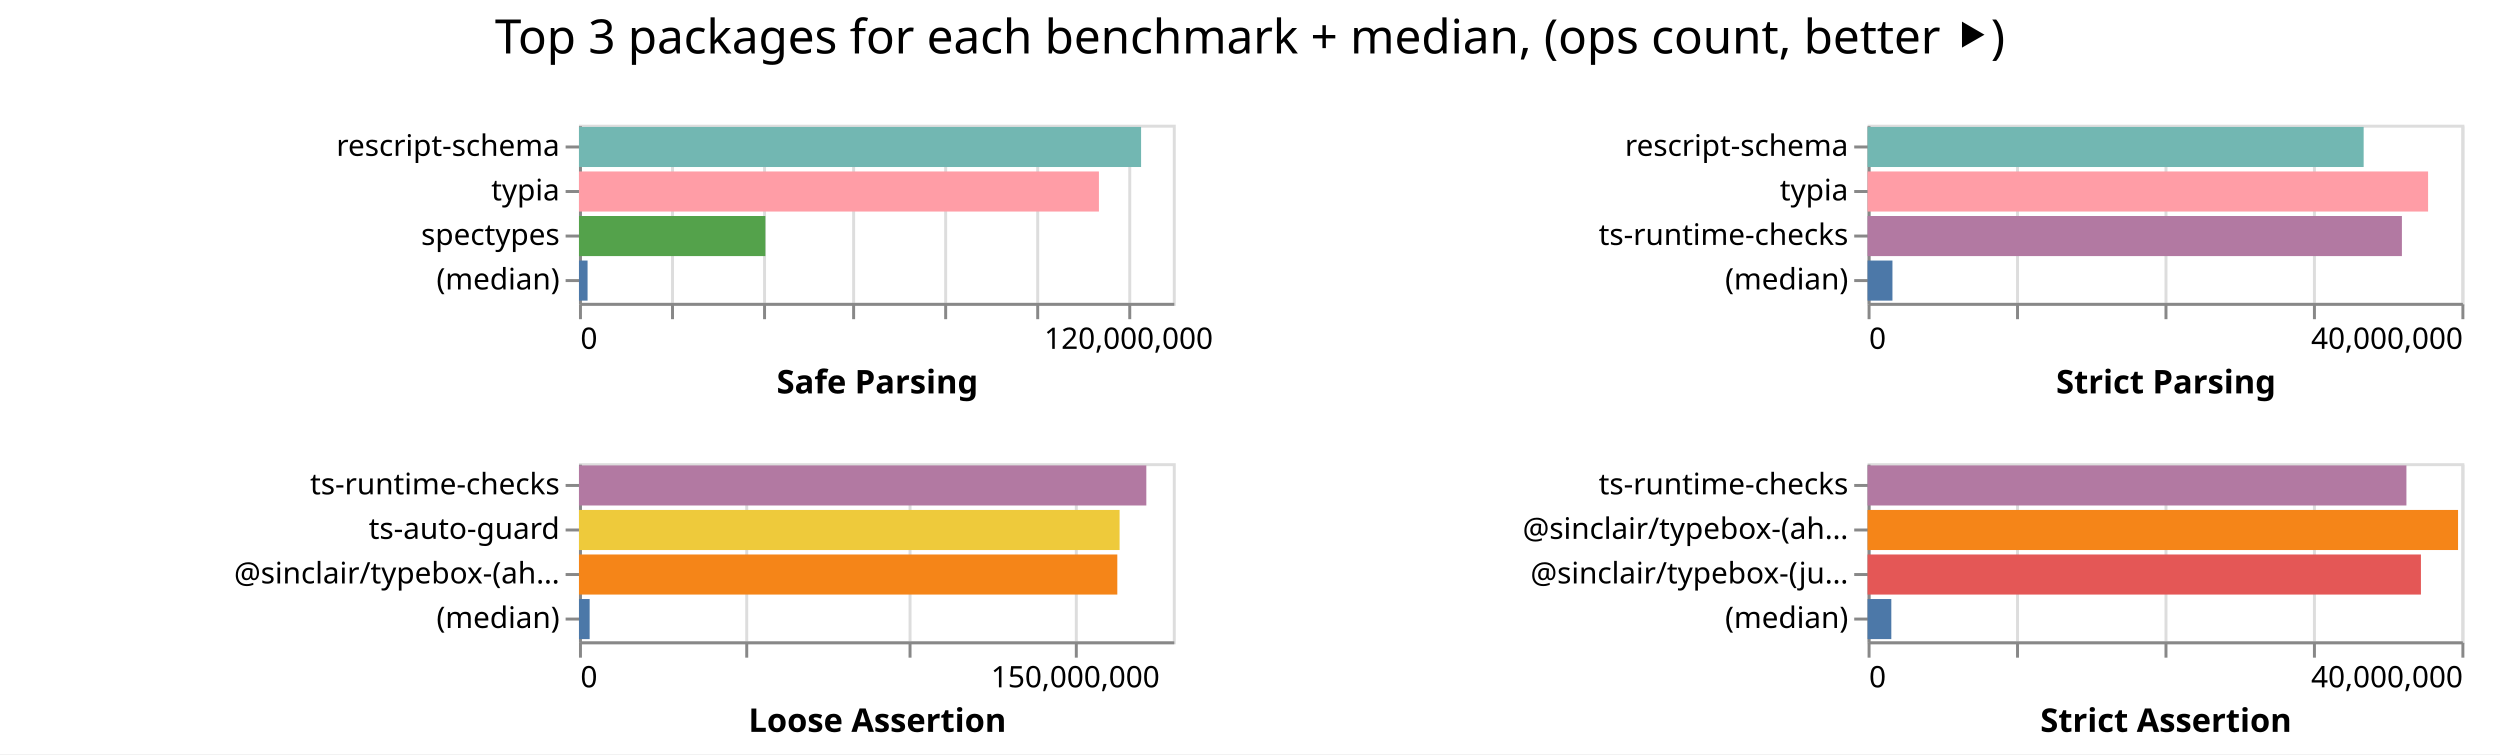
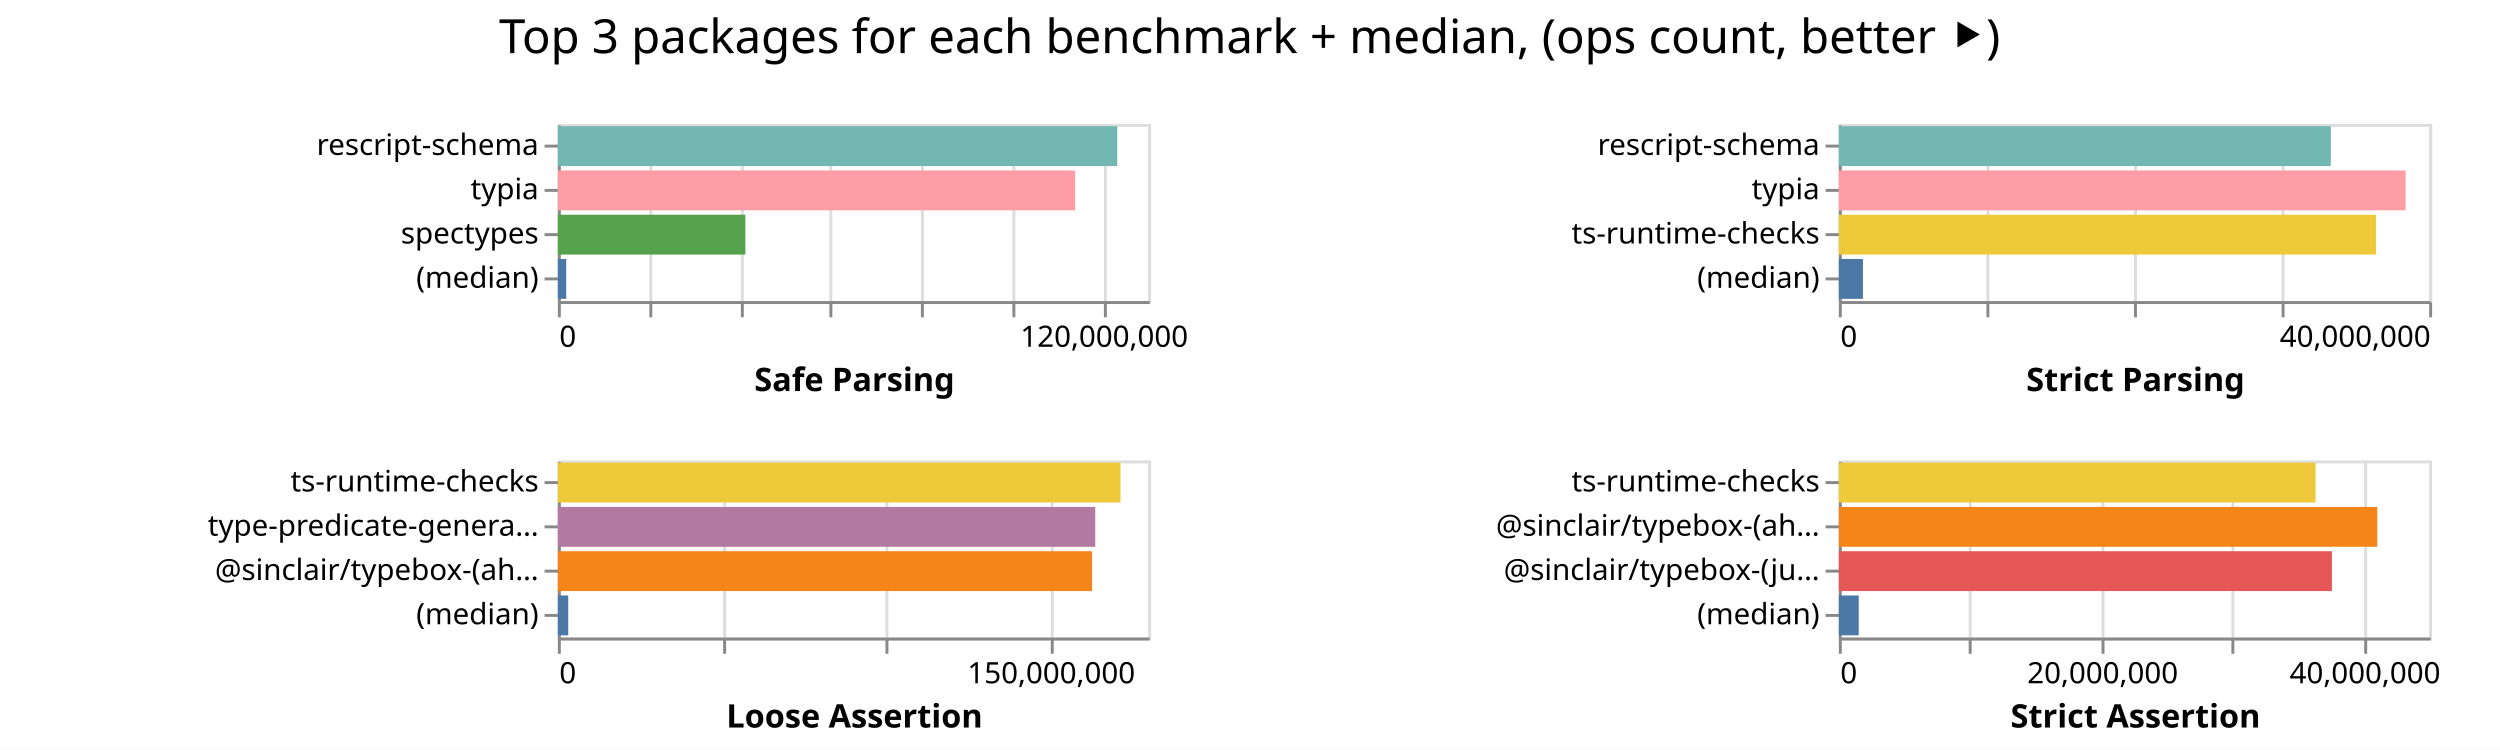
- <svg xmlns="http://www.w3.org/2000/svg" width="842" height="254" class="marks">
-   <path fill="#fff" d="M0 0h842v254H0z" />
+ <svg xmlns="http://www.w3.org/2000/svg" width="847" height="254" class="marks">
+   <path fill="#fff" d="M0 0h847v254H0z" />
  <g fill="none" stroke-miterlimit="10" aria-roledescription="group mark container" class="mark-group role-frame root">
-     <path d="M195 42" aria-hidden="true" class="background" />
+     <path d="M189 42" aria-hidden="true" class="background" />
    <g aria-roledescription="group mark container" class="mark-group role-scope child__Safe_Parsing_group">
-       <path stroke="#ddd" d="M195.5 42.5h200v60h-200Z" aria-hidden="true" class="background" />
+       <path stroke="#ddd" d="M189.5 42.5h200v60h-200Z" aria-hidden="true" class="background" />
      <g aria-hidden="true" class="mark-group role-axis">
-         <path d="M195.5 102.5" aria-hidden="true" class="background" pointer-events="none" />
+         <path d="M189.5 102.5" aria-hidden="true" class="background" pointer-events="none" />
        <g stroke="#ddd" class="mark-rule role-axis-grid" pointer-events="none">
-           <path d="M195.5 102.5v-60M226.5 102.5v-60M257.5 102.5v-60M287.5 102.5v-60M318.5 102.5v-60M349.5 102.5v-60M380.5 102.5v-60" />
+           <path d="M189.5 102.5v-60M220.5 102.5v-60M251.5 102.5v-60M281.5 102.5v-60M312.5 102.5v-60M343.5 102.5v-60M374.5 102.5v-60" />
        </g>
      </g>
      <g aria-label="X-axis titled 'Safe Parsing' for a linear scale with values from 0 to 130,000,000" aria-roledescription="axis" class="mark-group role-axis" pointer-events="none">
-         <path d="M195.5 102.5" aria-hidden="true" class="background" />
+         <path d="M189.5 102.5" aria-hidden="true" class="background" />
        <g stroke="#888" class="mark-rule role-axis-tick">
-           <path d="M195.5 102.5v5M226.5 102.5v5M257.5 102.5v5M287.5 102.5v5M318.5 102.5v5M349.5 102.5v5M380.5 102.5v5" />
+           <path d="M189.5 102.5v5M220.5 102.5v5M251.5 102.5v5M281.5 102.5v5M312.5 102.5v5M343.5 102.5v5M374.5 102.5v5" />
        </g>
        <g fill="#000" class="mark-text role-axis-label" font-family="sans-serif" font-size="10">
-           <text transform="translate(195.5 117.5)">0</text>
-           <text text-anchor="middle" transform="translate(380.115 117.5)">120,000,000</text>
+           <text transform="translate(189.5 117.5)">0</text>
+           <text text-anchor="middle" transform="translate(374.115 117.5)">120,000,000</text>
        </g>
-         <path stroke="#888" d="M195.5 102.5h200" class="mark-rule role-axis-domain" />
-         <text fill="#000" class="mark-text role-axis-title" font-family="sans-serif" font-size="11" font-weight="bold" text-anchor="middle" transform="translate(295.5 132.5)">Safe Parsing</text>
+         <path stroke="#888" d="M189.5 102.5h200" class="mark-rule role-axis-domain" />
+         <text fill="#000" class="mark-text role-axis-title" font-family="sans-serif" font-size="11" font-weight="bold" text-anchor="middle" transform="translate(289.5 132.5)">Safe Parsing</text>
      </g>
      <g aria-label="Y-axis for a discrete scale with 4 values: rescript-schema, typia, spectypes, (median)" aria-roledescription="axis" class="mark-group role-axis" pointer-events="none">
-         <path d="M195.5 42.5" aria-hidden="true" class="background" />
+         <path d="M189.5 42.5" aria-hidden="true" class="background" />
        <g stroke="#888" class="mark-rule role-axis-tick">
-           <path d="M195.5 49.5h-5M195.5 64.5h-5M195.5 79.5h-5M195.5 94.5h-5" />
+           <path d="M189.5 49.5h-5M189.5 64.5h-5M189.5 79.5h-5M189.5 94.5h-5" />
        </g>
        <g fill="#000" class="mark-text role-axis-label" font-family="sans-serif" font-size="10" text-anchor="end">
-           <text transform="translate(188.5 52.5)">rescript-schema</text>
-           <text transform="translate(188.5 67.5)">typia</text>
-           <text transform="translate(188.5 82.5)">spectypes</text>
-           <text transform="translate(188.5 97.5)">(median)</text>
+           <text transform="translate(182.5 52.5)">rescript-schema</text>
+           <text transform="translate(182.5 67.5)">typia</text>
+           <text transform="translate(182.5 82.5)">spectypes</text>
+           <text transform="translate(182.5 97.5)">(median)</text>
        </g>
-         <path stroke="#888" d="M195.5 42.5v60" class="mark-rule role-axis-domain" />
+         <path stroke="#888" d="M189.5 42.5v60" class="mark-rule role-axis-domain" />
      </g>
      <g aria-roledescription="rect mark container" class="mark-rect role-mark child__Safe_Parsing_marks">
-         <path fill="#72b7b2" d="M195 42.75h189.317v13.5H195Z" aria-label="Safe Parsing: 123055744; name: rescript-schema" aria-roledescription="bar" />
-         <path fill="#ff9da6" d="M195 57.75h175.118v13.5H195Z" aria-label="Safe Parsing: 113826643; name: typia" aria-roledescription="bar" />
-         <path fill="#54a24b" d="M195 72.75h62.772v13.5H195Z" aria-label="Safe Parsing: 40801753; name: spectypes" aria-roledescription="bar" />
-         <path fill="#4c78a8" d="M195 87.75h2.893v13.5H195Z" aria-label="Safe Parsing: 1880713.5; name: (median)" aria-roledescription="bar" />
+         <path fill="#72b7b2" d="M189 42.75h189.525v13.5H189Z" aria-label="Safe Parsing: 123191417; name: rescript-schema" aria-roledescription="bar" />
+         <path fill="#ff9da6" d="M189 57.75h175.26v13.5H189Z" aria-label="Safe Parsing: 113918994; name: typia" aria-roledescription="bar" />
+         <path fill="#54a24b" d="M189 72.75h63.53v13.5H189Z" aria-label="Safe Parsing: 41294224; name: spectypes" aria-roledescription="bar" />
+         <path fill="#4c78a8" d="M189 87.75h2.827v13.5H189Z" aria-label="Safe Parsing: 1837790; name: (median)" aria-roledescription="bar" />
      </g>
    </g>
    <g aria-roledescription="group mark container" class="mark-group role-scope child__Strict_Parsing_group">
-       <path stroke="#ddd" d="M629.5 42.5h200v60h-200Z" aria-hidden="true" class="background" />
+       <path stroke="#ddd" d="M623.5 42.5h200v60h-200Z" aria-hidden="true" class="background" />
      <g aria-hidden="true" class="mark-group role-axis">
-         <path d="M629.5 102.5" aria-hidden="true" class="background" pointer-events="none" />
+         <path d="M623.5 102.5" aria-hidden="true" class="background" pointer-events="none" />
        <g stroke="#ddd" class="mark-rule role-axis-grid" pointer-events="none">
-           <path d="M629.5 102.5v-60M679.5 102.5v-60M729.5 102.5v-60M779.5 102.5v-60M829.5 102.5v-60" />
+           <path d="M623.5 102.5v-60M673.5 102.5v-60M723.5 102.5v-60M773.5 102.5v-60M823.5 102.5v-60" />
        </g>
      </g>
      <g aria-label="X-axis titled 'Strict Parsing' for a linear scale with values from 0 to 40,000,000" aria-roledescription="axis" class="mark-group role-axis" pointer-events="none">
-         <path d="M629.5 102.5" aria-hidden="true" class="background" />
+         <path d="M623.5 102.5" aria-hidden="true" class="background" />
        <g stroke="#888" class="mark-rule role-axis-tick">
-           <path d="M629.5 102.5v5M679.5 102.5v5M729.5 102.5v5M779.5 102.5v5M829.5 102.5v5" />
+           <path d="M623.5 102.5v5M673.5 102.5v5M723.5 102.5v5M773.5 102.5v5M823.5 102.5v5" />
        </g>
        <g fill="#000" class="mark-text role-axis-label" font-family="sans-serif" font-size="10">
-           <text transform="translate(629.5 117.5)">0</text>
-           <text text-anchor="end" transform="translate(829.5 117.5)">40,000,000</text>
+           <text transform="translate(623.5 117.5)">0</text>
+           <text text-anchor="end" transform="translate(823.5 117.5)">40,000,000</text>
        </g>
-         <path stroke="#888" d="M629.5 102.5h200" class="mark-rule role-axis-domain" />
-         <text fill="#000" class="mark-text role-axis-title" font-family="sans-serif" font-size="11" font-weight="bold" text-anchor="middle" transform="translate(729.5 132.5)">Strict Parsing</text>
+         <path stroke="#888" d="M623.5 102.5h200" class="mark-rule role-axis-domain" />
+         <text fill="#000" class="mark-text role-axis-title" font-family="sans-serif" font-size="11" font-weight="bold" text-anchor="middle" transform="translate(723.5 132.5)">Strict Parsing</text>
      </g>
      <g aria-label="Y-axis for a discrete scale with 4 values: rescript-schema, typia, ts-runtime-checks, (median)" aria-roledescription="axis" class="mark-group role-axis" pointer-events="none">
-         <path d="M629.5 42.5" aria-hidden="true" class="background" />
+         <path d="M623.5 42.5" aria-hidden="true" class="background" />
        <g stroke="#888" class="mark-rule role-axis-tick">
-           <path d="M629.5 49.5h-5M629.5 64.5h-5M629.5 79.5h-5M629.5 94.5h-5" />
+           <path d="M623.5 49.5h-5M623.5 64.5h-5M623.5 79.5h-5M623.5 94.5h-5" />
        </g>
        <g fill="#000" class="mark-text role-axis-label" font-family="sans-serif" font-size="10" text-anchor="end">
-           <text transform="translate(622.5 52.5)">rescript-schema</text>
-           <text transform="translate(622.5 67.5)">typia</text>
-           <text transform="translate(622.5 82.5)">ts-runtime-checks</text>
-           <text transform="translate(622.5 97.5)">(median)</text>
+           <text transform="translate(616.5 52.5)">rescript-schema</text>
+           <text transform="translate(616.5 67.5)">typia</text>
+           <text transform="translate(616.5 82.5)">ts-runtime-checks</text>
+           <text transform="translate(616.5 97.5)">(median)</text>
        </g>
-         <path stroke="#888" d="M629.5 42.5v60" class="mark-rule role-axis-domain" />
+         <path stroke="#888" d="M623.5 42.5v60" class="mark-rule role-axis-domain" />
      </g>
      <g aria-roledescription="rect mark container" class="mark-rect role-mark child__Strict_Parsing_marks">
-         <path fill="#72b7b2" d="M629 42.75h167.08v13.5H629Z" aria-label="Strict Parsing: 33416144; name: rescript-schema" aria-roledescription="bar" />
-         <path fill="#ff9da6" d="M629 57.75h188.78v13.5H629Z" aria-label="Strict Parsing: 37755881; name: typia" aria-roledescription="bar" />
-         <path fill="#b279a2" d="M629 72.75h179.963v13.5H629Z" aria-label="Strict Parsing: 35992528; name: ts-runtime-checks" aria-roledescription="bar" />
-         <path fill="#4c78a8" d="M629 87.75h8.378v13.5H629Z" aria-label="Strict Parsing: 1675679; name: (median)" aria-roledescription="bar" />
+         <path fill="#72b7b2" d="M623 42.75h166.68v13.5H623Z" aria-label="Strict Parsing: 33336148; name: rescript-schema" aria-roledescription="bar" />
+         <path fill="#ff9da6" d="M623 57.75h192.014v13.5H623Z" aria-label="Strict Parsing: 38402850; name: typia" aria-roledescription="bar" />
+         <path fill="#eeca3b" d="M623 72.75h181.97v13.5H623Z" aria-label="Strict Parsing: 36393830; name: ts-runtime-checks" aria-roledescription="bar" />
+         <path fill="#4c78a8" d="M623 87.75h8.165v13.5H623Z" aria-label="Strict Parsing: 1633042; name: (median)" aria-roledescription="bar" />
      </g>
    </g>
    <g aria-roledescription="group mark container" class="mark-group role-scope child__Loose_Assertion_group">
-       <path stroke="#ddd" d="M195.5 156.5h200v60h-200Z" aria-hidden="true" class="background" />
+       <path stroke="#ddd" d="M189.5 156.5h200v60h-200Z" aria-hidden="true" class="background" />
      <g aria-hidden="true" class="mark-group role-axis">
-         <path d="M195.5 216.5" aria-hidden="true" class="background" pointer-events="none" />
+         <path d="M189.5 216.5" aria-hidden="true" class="background" pointer-events="none" />
        <g stroke="#ddd" class="mark-rule role-axis-grid" pointer-events="none">
-           <path d="M195.5 216.5v-60M251.5 216.5v-60M306.5 216.5v-60M362.5 216.5v-60" />
+           <path d="M189.5 216.5v-60M245.5 216.5v-60M300.5 216.5v-60M356.5 216.5v-60" />
        </g>
      </g>
      <g aria-label="X-axis titled 'Loose Assertion' for a linear scale with values from 0 to 180,000,000" aria-roledescription="axis" class="mark-group role-axis" pointer-events="none">
-         <path d="M195.5 216.5" aria-hidden="true" class="background" />
+         <path d="M189.5 216.5" aria-hidden="true" class="background" />
        <g stroke="#888" class="mark-rule role-axis-tick">
-           <path d="M195.5 216.5v5M251.5 216.5v5M306.5 216.5v5M362.5 216.5v5" />
+           <path d="M189.5 216.5v5M245.5 216.5v5M300.5 216.5v5M356.5 216.5v5" />
        </g>
        <g fill="#000" class="mark-text role-axis-label" font-family="sans-serif" font-size="10">
-           <text transform="translate(195.5 231.5)">0</text>
-           <text text-anchor="middle" transform="translate(362.167 231.5)">150,000,000</text>
+           <text transform="translate(189.5 231.5)">0</text>
+           <text text-anchor="middle" transform="translate(356.167 231.5)">150,000,000</text>
        </g>
-         <path stroke="#888" d="M195.5 216.5h200" class="mark-rule role-axis-domain" />
-         <text fill="#000" class="mark-text role-axis-title" font-family="sans-serif" font-size="11" font-weight="bold" text-anchor="middle" transform="translate(295.5 246.5)">Loose Assertion</text>
+         <path stroke="#888" d="M189.5 216.5h200" class="mark-rule role-axis-domain" />
+         <text fill="#000" class="mark-text role-axis-title" font-family="sans-serif" font-size="11" font-weight="bold" text-anchor="middle" transform="translate(289.5 246.5)">Loose Assertion</text>
      </g>
-       <g aria-label="Y-axis for a discrete scale with 4 values: ts-runtime-checks, ts-auto-guard, @sinclair/typebox-(ahead-of-time), (median)" aria-roledescription="axis" class="mark-group role-axis" pointer-events="none">
-         <path d="M195.5 156.5" aria-hidden="true" class="background" />
+       <g aria-label="Y-axis for a discrete scale with 4 values: ts-runtime-checks, type-predicate-generator, @sinclair/typebox-(ahead-of-time), (median)" aria-roledescription="axis" class="mark-group role-axis" pointer-events="none">
+         <path d="M189.5 156.5" aria-hidden="true" class="background" />
        <g stroke="#888" class="mark-rule role-axis-tick">
-           <path d="M195.5 163.5h-5M195.5 178.5h-5M195.5 193.5h-5M195.5 208.5h-5" />
+           <path d="M189.5 163.5h-5M189.5 178.5h-5M189.5 193.5h-5M189.5 208.5h-5" />
        </g>
        <g fill="#000" class="mark-text role-axis-label" font-family="sans-serif" font-size="10" text-anchor="end">
-           <text transform="translate(188.5 166.5)">ts-runtime-checks</text>
-           <text transform="translate(188.5 181.5)">ts-auto-guard</text>
-           <text transform="translate(188.5 196.5)">@sinclair/typebox-(ah…</text>
-           <text transform="translate(188.5 211.5)">(median)</text>
+           <text transform="translate(182.5 166.5)">ts-runtime-checks</text>
+           <text transform="translate(182.5 181.5)">type-predicate-genera…</text>
+           <text transform="translate(182.5 196.5)">@sinclair/typebox-(ah…</text>
+           <text transform="translate(182.5 211.5)">(median)</text>
        </g>
-         <path stroke="#888" d="M195.5 156.5v60" class="mark-rule role-axis-domain" />
+         <path stroke="#888" d="M189.5 156.5v60" class="mark-rule role-axis-domain" />
      </g>
      <g aria-roledescription="rect mark container" class="mark-rect role-mark child__Loose_Assertion_marks">
-         <path fill="#b279a2" d="M195 156.75h191.082v13.5H195Z" aria-label="Loose Assertion: 171973678; name: ts-runtime-checks" aria-roledescription="bar" />
-         <path fill="#eeca3b" d="M195 171.75h182.078v13.5H195Z" aria-label="Loose Assertion: 163870002; name: ts-auto-guard" aria-roledescription="bar" />
-         <path fill="#f58518" d="M195 186.75h181.309v13.5H195Z" aria-label="Loose Assertion: 163177656; name: @sinclair/typebox-(ahead-of-time)" aria-roledescription="bar" />
-         <path fill="#4c78a8" d="M195 201.75h3.593v13.5H195Z" aria-label="Loose Assertion: 3233595; name: (median)" aria-roledescription="bar" />
+         <path fill="#eeca3b" d="M189 156.75h190.63v13.5H189Z" aria-label="Loose Assertion: 171566879; name: ts-runtime-checks" aria-roledescription="bar" />
+         <path fill="#b279a2" d="M189 171.75h182.074v13.5H189Z" aria-label="Loose Assertion: 163866155; name: type-predicate-generator" aria-roledescription="bar" />
+         <path fill="#f58518" d="M189 186.75h181.002v13.5H189Z" aria-label="Loose Assertion: 162901700; name: @sinclair/typebox-(ahead-of-time)" aria-roledescription="bar" />
+         <path fill="#4c78a8" d="M189 201.75h3.518v13.5H189Z" aria-label="Loose Assertion: 3165930; name: (median)" aria-roledescription="bar" />
      </g>
    </g>
    <g aria-roledescription="group mark container" class="mark-group role-scope child__Strict_Assertion_group">
-       <path stroke="#ddd" d="M629.5 156.5h200v60h-200Z" aria-hidden="true" class="background" />
+       <path stroke="#ddd" d="M623.5 156.5h200v60h-200Z" aria-hidden="true" class="background" />
      <g aria-hidden="true" class="mark-group role-axis">
-         <path d="M629.5 216.5" aria-hidden="true" class="background" pointer-events="none" />
+         <path d="M623.5 216.5" aria-hidden="true" class="background" pointer-events="none" />
        <g stroke="#ddd" class="mark-rule role-axis-grid" pointer-events="none">
-           <path d="M629.5 216.5v-60M679.5 216.5v-60M729.5 216.5v-60M779.5 216.5v-60M829.5 216.5v-60" />
+           <path d="M623.5 216.5v-60M667.5 216.5v-60M712.5 216.5v-60M756.5 216.5v-60M801.5 216.5v-60" />
        </g>
      </g>
-       <g aria-label="X-axis titled 'Strict Assertion' for a linear scale with values from 0 to 40,000,000" aria-roledescription="axis" class="mark-group role-axis" pointer-events="none">
-         <path d="M629.5 216.5" aria-hidden="true" class="background" />
+       <g aria-label="X-axis titled 'Strict Assertion' for a linear scale with values from 0 to 45,000,000" aria-roledescription="axis" class="mark-group role-axis" pointer-events="none">
+         <path d="M623.5 216.5" aria-hidden="true" class="background" />
        <g stroke="#888" class="mark-rule role-axis-tick">
-           <path d="M629.5 216.5v5M679.5 216.5v5M729.5 216.5v5M779.5 216.5v5M829.5 216.5v5" />
+           <path d="M623.5 216.5v5M667.5 216.5v5M712.5 216.5v5M756.5 216.5v5M801.5 216.5v5" />
        </g>
        <g fill="#000" class="mark-text role-axis-label" font-family="sans-serif" font-size="10">
-           <text transform="translate(629.5 231.5)">0</text>
-           <text text-anchor="end" transform="translate(829.5 231.5)">40,000,000</text>
+           <text transform="translate(623.5 231.5)">0</text>
+           <text text-anchor="middle" transform="translate(712.389 231.5)">20,000,000</text>
+           <text text-anchor="middle" transform="translate(801.278 231.5)">40,000,000</text>
        </g>
-         <path stroke="#888" d="M629.5 216.5h200" class="mark-rule role-axis-domain" />
-         <text fill="#000" class="mark-text role-axis-title" font-family="sans-serif" font-size="11" font-weight="bold" text-anchor="middle" transform="translate(729.5 246.5)">Strict Assertion</text>
+         <path stroke="#888" d="M623.5 216.5h200" class="mark-rule role-axis-domain" />
+         <text fill="#000" class="mark-text role-axis-title" font-family="sans-serif" font-size="11" font-weight="bold" text-anchor="middle" transform="translate(723.5 246.5)">Strict Assertion</text>
      </g>
      <g aria-label="Y-axis for a discrete scale with 4 values: ts-runtime-checks, @sinclair/typebox-(ahead-of-time), @sinclair/typebox-(just-in-time), (median)" aria-roledescription="axis" class="mark-group role-axis" pointer-events="none">
-         <path d="M629.5 156.5" aria-hidden="true" class="background" />
+         <path d="M623.5 156.5" aria-hidden="true" class="background" />
        <g stroke="#888" class="mark-rule role-axis-tick">
-           <path d="M629.5 163.5h-5M629.5 178.5h-5M629.5 193.5h-5M629.5 208.5h-5" />
+           <path d="M623.5 163.5h-5M623.5 178.5h-5M623.5 193.5h-5M623.5 208.5h-5" />
        </g>
        <g fill="#000" class="mark-text role-axis-label" font-family="sans-serif" font-size="10" text-anchor="end">
-           <text transform="translate(622.5 166.5)">ts-runtime-checks</text>
-           <text transform="translate(622.5 181.5)">@sinclair/typebox-(ah…</text>
-           <text transform="translate(622.5 196.5)">@sinclair/typebox-(ju…</text>
-           <text transform="translate(622.5 211.5)">(median)</text>
+           <text transform="translate(616.5 166.5)">ts-runtime-checks</text>
+           <text transform="translate(616.5 181.5)">@sinclair/typebox-(ah…</text>
+           <text transform="translate(616.5 196.5)">@sinclair/typebox-(ju…</text>
+           <text transform="translate(616.5 211.5)">(median)</text>
        </g>
-         <path stroke="#888" d="M629.5 156.5v60" class="mark-rule role-axis-domain" />
+         <path stroke="#888" d="M623.5 156.5v60" class="mark-rule role-axis-domain" />
      </g>
      <g aria-roledescription="rect mark container" class="mark-rect role-mark child__Strict_Assertion_marks">
-         <path fill="#b279a2" d="M629 156.75h181.483v13.5H629Z" aria-label="Strict Assertion: 36296521; name: ts-runtime-checks" aria-roledescription="bar" />
-         <path fill="#f58518" d="M629 171.75h198.87v13.5H629Z" aria-label="Strict Assertion: 39773883; name: @sinclair/typebox-(ahead-of-time)" aria-roledescription="bar" />
-         <path fill="#e45756" d="M629 186.75h186.37v13.5H629Z" aria-label="Strict Assertion: 37274079; name: @sinclair/typebox-(just-in-time)" aria-roledescription="bar" />
-         <path fill="#4c78a8" d="M629 201.75h7.996v13.5H629Z" aria-label="Strict Assertion: 1599224; name: (median)" aria-roledescription="bar" />
+         <path fill="#eeca3b" d="M623 156.75h161.52v13.5H623Z" aria-label="Strict Assertion: 36341878; name: ts-runtime-checks" aria-roledescription="bar" />
+         <path fill="#f58518" d="M623 171.75h182.424v13.5H623Z" aria-label="Strict Assertion: 41045381; name: @sinclair/typebox-(ahead-of-time)" aria-roledescription="bar" />
+         <path fill="#e45756" d="M623 186.75h167.052v13.5H623Z" aria-label="Strict Assertion: 37586737; name: @sinclair/typebox-(just-in-time)" aria-roledescription="bar" />
+         <path fill="#4c78a8" d="M623 201.75h6.737v13.5H623Z" aria-label="Strict Assertion: 1515868; name: (median)" aria-roledescription="bar" />
      </g>
    </g>
    <g class="mark-group role-title">
-       <path d="M421 5" aria-hidden="true" class="background" pointer-events="none" />
-       <text fill="#000" aria-label="Title text 'Top 3 packages for each benchmark + median, (ops count, better ⯈)'" aria-roledescription="title" class="mark-text role-title-text" font-family="sans-serif" font-size="16" pointer-events="none" text-anchor="middle" transform="translate(421 18)">Top 3 packages for each benchmark + median, (ops count, better ⯈)</text>
+       <path d="M423.389 5" aria-hidden="true" class="background" pointer-events="none" />
+       <text fill="#000" aria-label="Title text 'Top 3 packages for each benchmark + median, (ops count, better ⯈)'" aria-roledescription="title" class="mark-text role-title-text" font-family="sans-serif" font-size="16" pointer-events="none" text-anchor="middle" transform="translate(423.389 18)">Top 3 packages for each benchmark + median, (ops count, better ⯈)</text>
    </g>
  </g>
</svg>
